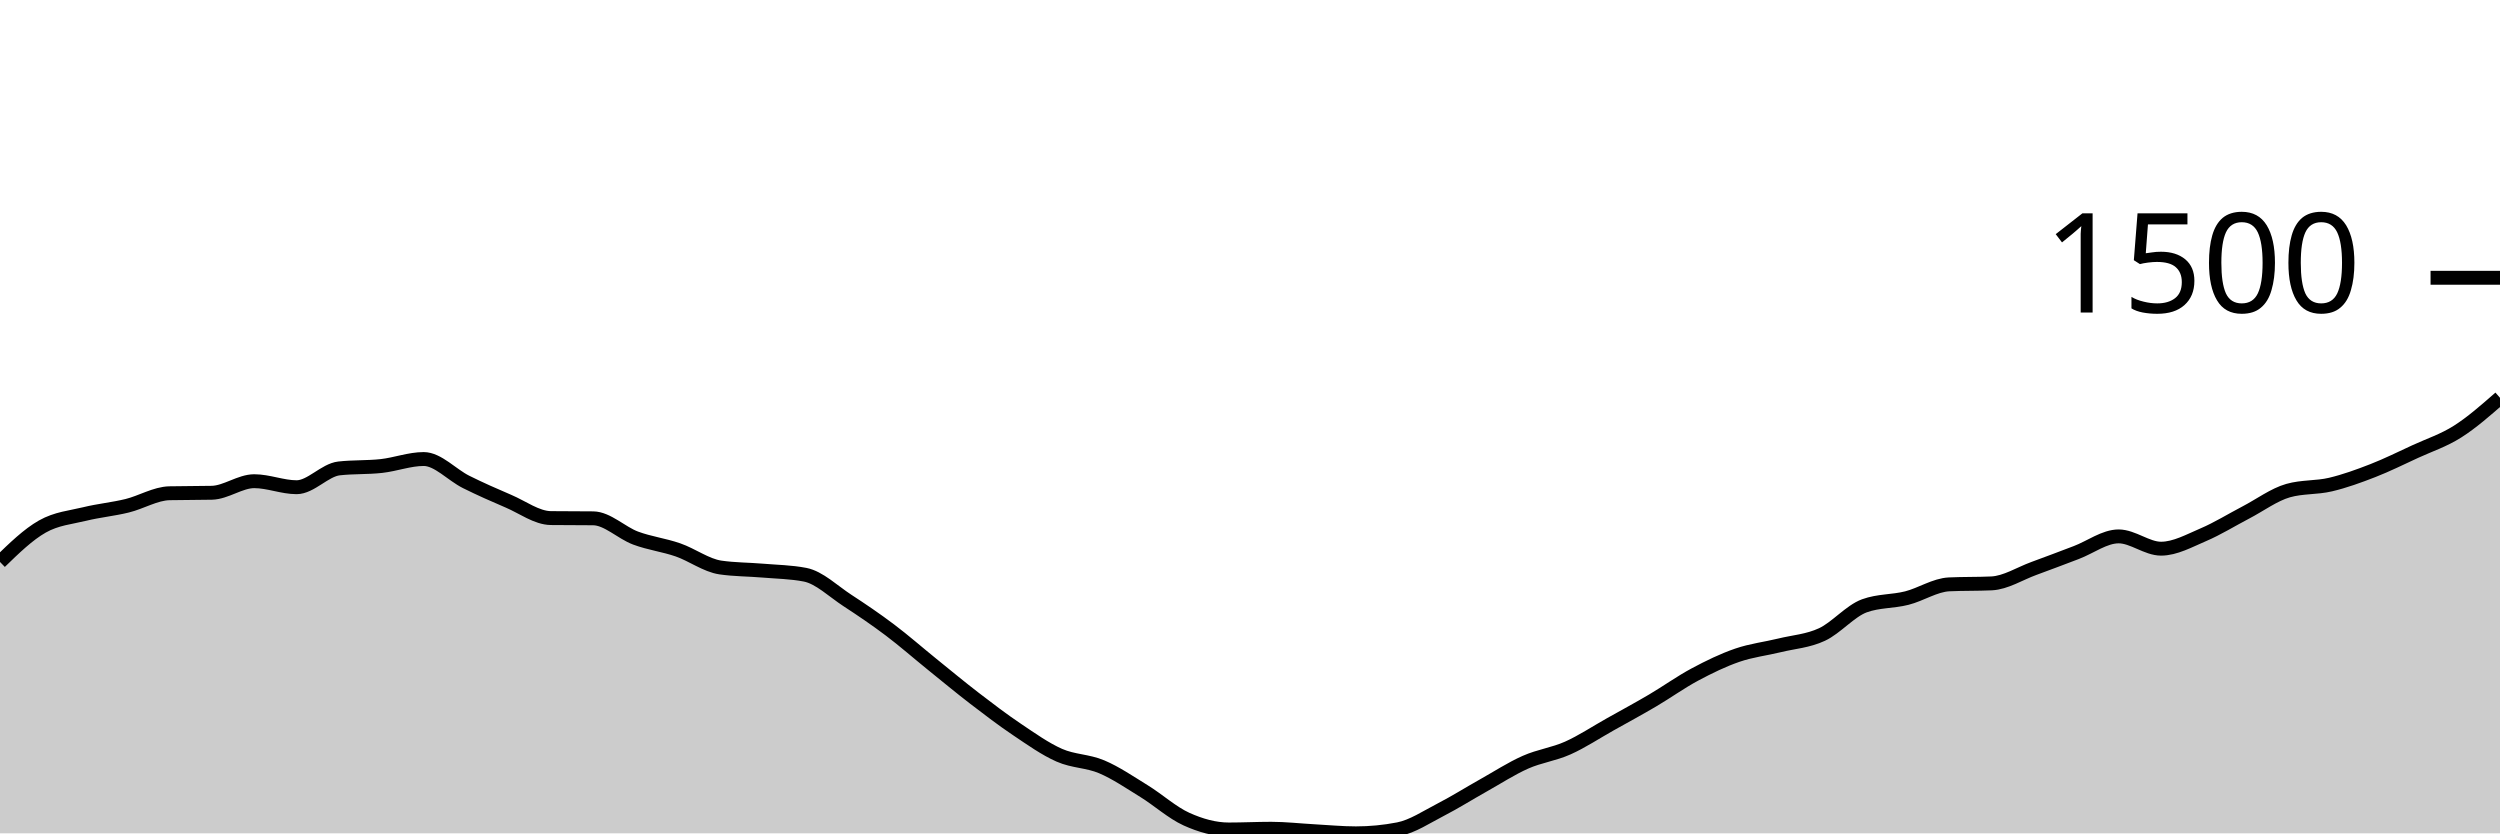
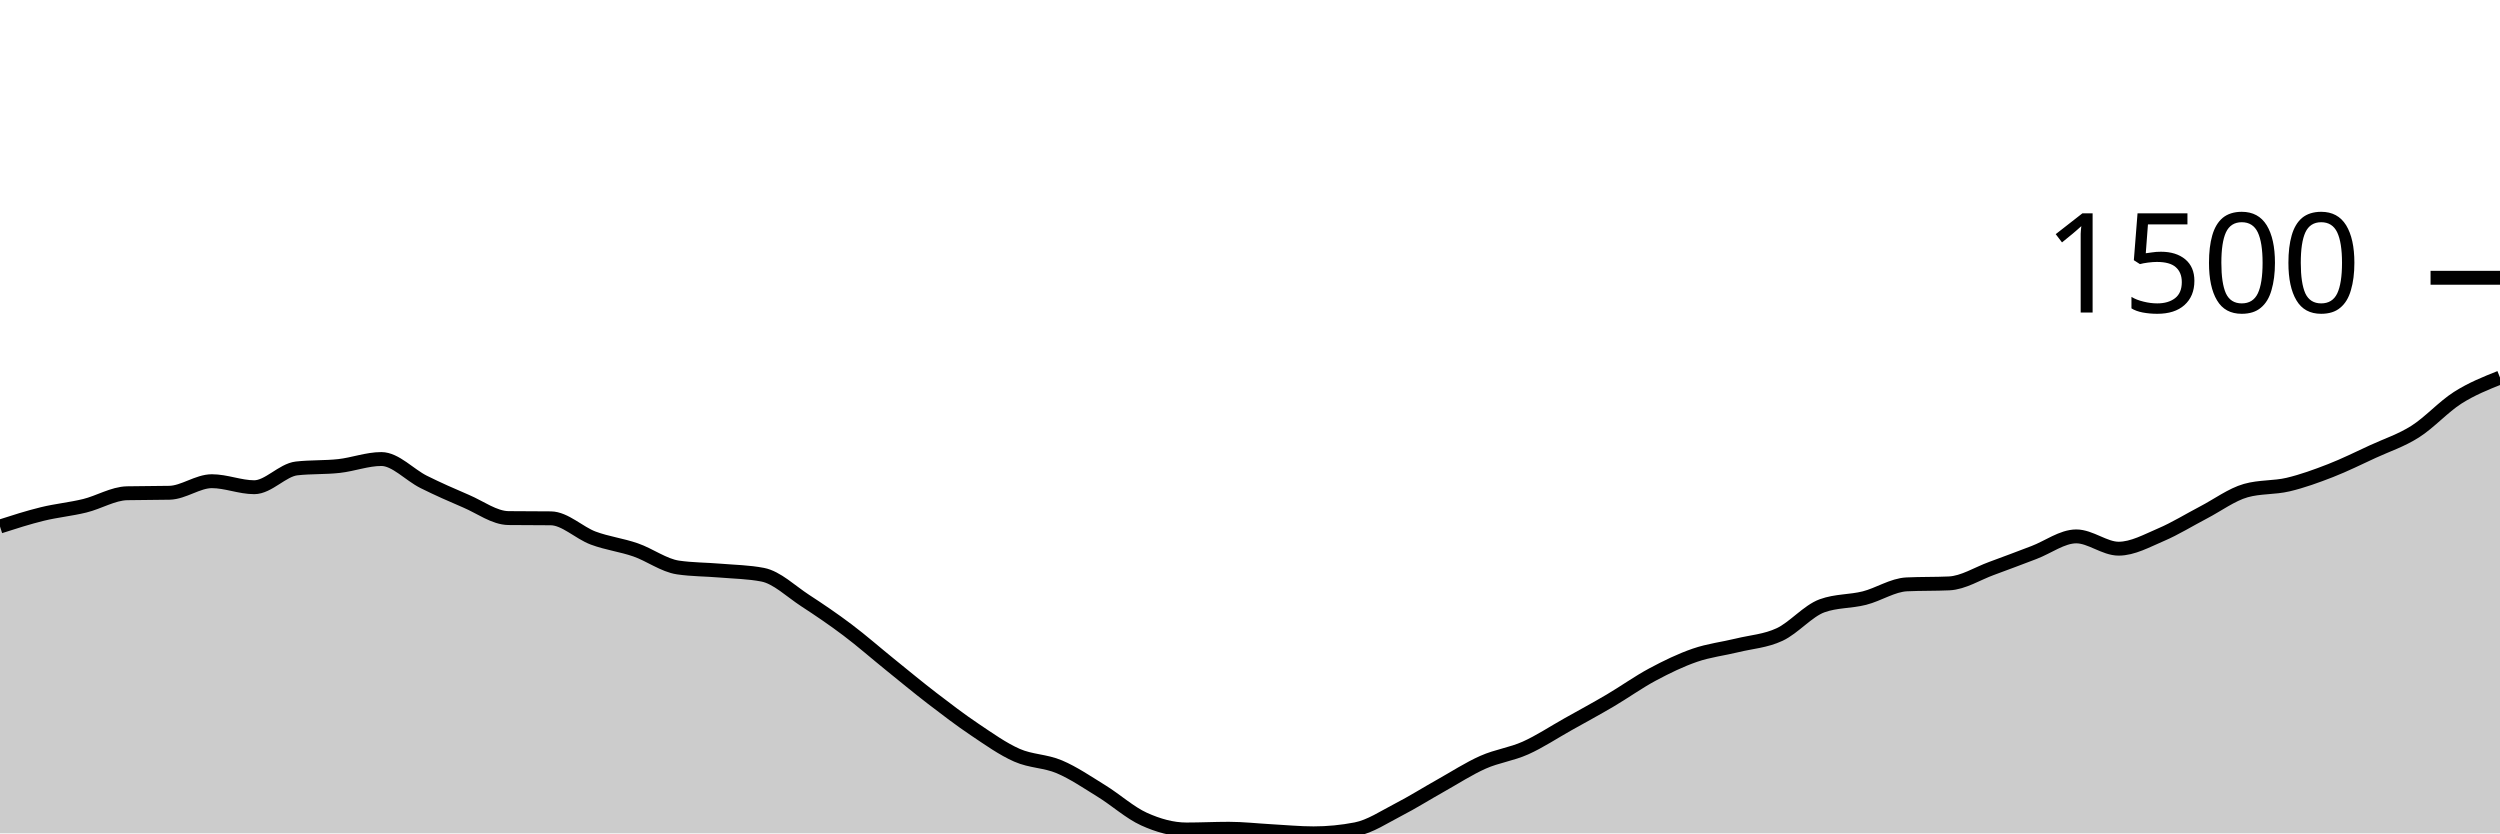
<svg xmlns="http://www.w3.org/2000/svg" viewBox="0 0 180 60">
  <g transform="translate(0,20)">
-     <path class="area" fill="rgba(0, 0, 0, 0.2)" d="M0,20.46C1.017,19.472,2.034,18.484,3.051,17.909C4.068,17.333,5.085,17.255,6.102,17.007C7.119,16.758,8.136,16.665,9.153,16.416C10.169,16.168,11.186,15.537,12.203,15.514C13.22,15.491,14.237,15.503,15.254,15.479C16.271,15.456,17.288,14.646,18.305,14.646C19.322,14.646,20.339,15.08,21.356,15.08C22.373,15.08,23.39,13.842,24.407,13.727C25.424,13.611,26.441,13.666,27.458,13.553C28.475,13.44,29.492,13.05,30.508,13.05C31.525,13.05,32.542,14.192,33.559,14.698C34.576,15.205,35.593,15.653,36.61,16.087C37.627,16.521,38.644,17.29,39.661,17.302C40.678,17.313,41.695,17.307,42.712,17.319C43.729,17.33,44.746,18.363,45.763,18.742C46.78,19.121,47.797,19.239,48.814,19.592C49.831,19.945,50.847,20.709,51.864,20.859C52.881,21.009,53.898,20.998,54.915,21.085C55.932,21.171,56.949,21.183,57.966,21.38C58.983,21.576,60,22.574,61.017,23.236C62.034,23.899,63.051,24.587,64.068,25.354C65.085,26.12,66.102,27.014,67.119,27.835C68.136,28.657,69.153,29.501,70.169,30.282C71.186,31.063,72.203,31.838,73.22,32.521C74.237,33.203,75.254,33.929,76.271,34.377C77.288,34.826,78.305,34.779,79.322,35.21C80.339,35.641,81.356,36.336,82.373,36.963C83.39,37.591,84.407,38.516,85.424,38.976C86.441,39.436,87.458,39.722,88.475,39.722C89.492,39.722,90.508,39.67,91.525,39.67C92.542,39.67,93.559,39.789,94.576,39.844C95.593,39.899,96.61,40,97.627,40C98.644,40,99.661,39.902,100.678,39.705C101.695,39.508,102.712,38.823,103.729,38.299C104.746,37.776,105.763,37.134,106.78,36.564C107.797,35.994,108.814,35.332,109.831,34.881C110.847,34.43,111.864,34.311,112.881,33.857C113.898,33.403,114.915,32.726,115.932,32.156C116.949,31.586,117.966,31.037,118.983,30.438C120,29.839,121.017,29.108,122.034,28.564C123.051,28.02,124.068,27.526,125.085,27.176C126.102,26.826,127.119,26.713,128.136,26.464C129.153,26.215,130.169,26.158,131.186,25.683C132.203,25.209,133.22,23.988,134.237,23.618C135.254,23.248,136.271,23.32,137.288,23.063C138.305,22.805,139.322,22.12,140.339,22.074C141.356,22.027,142.373,22.051,143.39,22.004C144.407,21.958,145.424,21.299,146.441,20.928C147.458,20.558,148.475,20.168,149.492,19.783C150.508,19.398,151.525,18.62,152.542,18.62C153.559,18.62,154.576,19.505,155.593,19.505C156.61,19.505,157.627,18.933,158.644,18.499C159.661,18.065,160.678,17.432,161.695,16.902C162.712,16.373,163.729,15.612,164.746,15.323C165.763,15.034,166.78,15.129,167.797,14.889C168.814,14.649,169.831,14.279,170.847,13.883C171.864,13.487,172.881,12.98,173.898,12.512C174.915,12.043,175.932,11.717,176.949,11.072C177.966,10.427,178.983,9.534,180,8.642L180,40C178.983,40,177.966,40,176.949,40C175.932,40,174.915,40,173.898,40C172.881,40,171.864,40,170.847,40C169.831,40,168.814,40,167.797,40C166.78,40,165.763,40,164.746,40C163.729,40,162.712,40,161.695,40C160.678,40,159.661,40,158.644,40C157.627,40,156.61,40,155.593,40C154.576,40,153.559,40,152.542,40C151.525,40,150.508,40,149.492,40C148.475,40,147.458,40,146.441,40C145.424,40,144.407,40,143.39,40C142.373,40,141.356,40,140.339,40C139.322,40,138.305,40,137.288,40C136.271,40,135.254,40,134.237,40C133.22,40,132.203,40,131.186,40C130.169,40,129.153,40,128.136,40C127.119,40,126.102,40,125.085,40C124.068,40,123.051,40,122.034,40C121.017,40,120,40,118.983,40C117.966,40,116.949,40,115.932,40C114.915,40,113.898,40,112.881,40C111.864,40,110.847,40,109.831,40C108.814,40,107.797,40,106.78,40C105.763,40,104.746,40,103.729,40C102.712,40,101.695,40,100.678,40C99.661,40,98.644,40,97.627,40C96.61,40,95.593,40,94.576,40C93.559,40,92.542,40,91.525,40C90.508,40,89.492,40,88.475,40C87.458,40,86.441,40,85.424,40C84.407,40,83.39,40,82.373,40C81.356,40,80.339,40,79.322,40C78.305,40,77.288,40,76.271,40C75.254,40,74.237,40,73.22,40C72.203,40,71.186,40,70.169,40C69.153,40,68.136,40,67.119,40C66.102,40,65.085,40,64.068,40C63.051,40,62.034,40,61.017,40C60,40,58.983,40,57.966,40C56.949,40,55.932,40,54.915,40C53.898,40,52.881,40,51.864,40C50.847,40,49.831,40,48.814,40C47.797,40,46.78,40,45.763,40C44.746,40,43.729,40,42.712,40C41.695,40,40.678,40,39.661,40C38.644,40,37.627,40,36.61,40C35.593,40,34.576,40,33.559,40C32.542,40,31.525,40,30.508,40C29.492,40,28.475,40,27.458,40C26.441,40,25.424,40,24.407,40C23.39,40,22.373,40,21.356,40C20.339,40,19.322,40,18.305,40C17.288,40,16.271,40,15.254,40C14.237,40,13.22,40,12.203,40C11.186,40,10.169,40,9.153,40C8.136,40,7.119,40,6.102,40C5.085,40,4.068,40,3.051,40C2.034,40,1.017,40,0,40Z" />
-     <path class="line" stroke="black" fill="none" d="M0,20.46C1.017,19.472,2.034,18.484,3.051,17.909C4.068,17.333,5.085,17.255,6.102,17.007C7.119,16.758,8.136,16.665,9.153,16.416C10.169,16.168,11.186,15.537,12.203,15.514C13.22,15.491,14.237,15.503,15.254,15.479C16.271,15.456,17.288,14.646,18.305,14.646C19.322,14.646,20.339,15.08,21.356,15.08C22.373,15.08,23.39,13.842,24.407,13.727C25.424,13.611,26.441,13.666,27.458,13.553C28.475,13.44,29.492,13.05,30.508,13.05C31.525,13.05,32.542,14.192,33.559,14.698C34.576,15.205,35.593,15.653,36.61,16.087C37.627,16.521,38.644,17.29,39.661,17.302C40.678,17.313,41.695,17.307,42.712,17.319C43.729,17.33,44.746,18.363,45.763,18.742C46.78,19.121,47.797,19.239,48.814,19.592C49.831,19.945,50.847,20.709,51.864,20.859C52.881,21.009,53.898,20.998,54.915,21.085C55.932,21.171,56.949,21.183,57.966,21.38C58.983,21.576,60,22.574,61.017,23.236C62.034,23.899,63.051,24.587,64.068,25.354C65.085,26.12,66.102,27.014,67.119,27.835C68.136,28.657,69.153,29.501,70.169,30.282C71.186,31.063,72.203,31.838,73.22,32.521C74.237,33.203,75.254,33.929,76.271,34.377C77.288,34.826,78.305,34.779,79.322,35.21C80.339,35.641,81.356,36.336,82.373,36.963C83.39,37.591,84.407,38.516,85.424,38.976C86.441,39.436,87.458,39.722,88.475,39.722C89.492,39.722,90.508,39.67,91.525,39.67C92.542,39.67,93.559,39.789,94.576,39.844C95.593,39.899,96.61,40,97.627,40C98.644,40,99.661,39.902,100.678,39.705C101.695,39.508,102.712,38.823,103.729,38.299C104.746,37.776,105.763,37.134,106.78,36.564C107.797,35.994,108.814,35.332,109.831,34.881C110.847,34.43,111.864,34.311,112.881,33.857C113.898,33.403,114.915,32.726,115.932,32.156C116.949,31.586,117.966,31.037,118.983,30.438C120,29.839,121.017,29.108,122.034,28.564C123.051,28.02,124.068,27.526,125.085,27.176C126.102,26.826,127.119,26.713,128.136,26.464C129.153,26.215,130.169,26.158,131.186,25.683C132.203,25.209,133.22,23.988,134.237,23.618C135.254,23.248,136.271,23.32,137.288,23.063C138.305,22.805,139.322,22.12,140.339,22.074C141.356,22.027,142.373,22.051,143.39,22.004C144.407,21.958,145.424,21.299,146.441,20.928C147.458,20.558,148.475,20.168,149.492,19.783C150.508,19.398,151.525,18.62,152.542,18.62C153.559,18.62,154.576,19.505,155.593,19.505C156.61,19.505,157.627,18.933,158.644,18.499C159.661,18.065,160.678,17.432,161.695,16.902C162.712,16.373,163.729,15.612,164.746,15.323C165.763,15.034,166.78,15.129,167.797,14.889C168.814,14.649,169.831,14.279,170.847,13.883C171.864,13.487,172.881,12.98,173.898,12.512C174.915,12.043,175.932,11.717,176.949,11.072C177.966,10.427,178.983,9.534,180,8.642" />
+     <path class="area" fill="rgba(0, 0, 0, 0.2)" d="M0,17.909C1.017,17.582,2.034,17.255,3.051,17.007C4.068,16.758,5.085,16.665,6.102,16.416C7.119,16.168,8.136,15.537,9.153,15.514C10.169,15.491,11.186,15.503,12.203,15.479C13.22,15.456,14.237,14.646,15.254,14.646C16.271,14.646,17.288,15.08,18.305,15.08C19.322,15.08,20.339,13.842,21.356,13.727C22.373,13.611,23.39,13.666,24.407,13.553C25.424,13.44,26.441,13.05,27.458,13.05C28.475,13.05,29.492,14.192,30.508,14.698C31.525,15.205,32.542,15.653,33.559,16.087C34.576,16.521,35.593,17.29,36.61,17.302C37.627,17.313,38.644,17.307,39.661,17.319C40.678,17.33,41.695,18.363,42.712,18.742C43.729,19.121,44.746,19.239,45.763,19.592C46.78,19.945,47.797,20.709,48.814,20.859C49.831,21.009,50.847,20.998,51.864,21.085C52.881,21.171,53.898,21.183,54.915,21.38C55.932,21.576,56.949,22.574,57.966,23.236C58.983,23.899,60,24.587,61.017,25.354C62.034,26.12,63.051,27.014,64.068,27.835C65.085,28.657,66.102,29.501,67.119,30.282C68.136,31.063,69.153,31.838,70.169,32.521C71.186,33.203,72.203,33.929,73.22,34.377C74.237,34.826,75.254,34.779,76.271,35.21C77.288,35.641,78.305,36.336,79.322,36.963C80.339,37.591,81.356,38.516,82.373,38.976C83.39,39.436,84.407,39.722,85.424,39.722C86.441,39.722,87.458,39.67,88.475,39.67C89.492,39.67,90.508,39.789,91.525,39.844C92.542,39.899,93.559,40,94.576,40C95.593,40,96.61,39.902,97.627,39.705C98.644,39.508,99.661,38.823,100.678,38.299C101.695,37.776,102.712,37.134,103.729,36.564C104.746,35.994,105.763,35.332,106.78,34.881C107.797,34.43,108.814,34.311,109.831,33.857C110.847,33.403,111.864,32.726,112.881,32.156C113.898,31.586,114.915,31.037,115.932,30.438C116.949,29.839,117.966,29.108,118.983,28.564C120,28.02,121.017,27.526,122.034,27.176C123.051,26.826,124.068,26.713,125.085,26.464C126.102,26.215,127.119,26.158,128.136,25.683C129.153,25.209,130.169,23.988,131.186,23.618C132.203,23.248,133.22,23.32,134.237,23.063C135.254,22.805,136.271,22.12,137.288,22.074C138.305,22.027,139.322,22.051,140.339,22.004C141.356,21.958,142.373,21.299,143.39,20.928C144.407,20.558,145.424,20.168,146.441,19.783C147.458,19.398,148.475,18.62,149.492,18.62C150.508,18.62,151.525,19.505,152.542,19.505C153.559,19.505,154.576,18.933,155.593,18.499C156.61,18.065,157.627,17.432,158.644,16.902C159.661,16.373,160.678,15.612,161.695,15.323C162.712,15.034,163.729,15.129,164.746,14.889C165.763,14.649,166.78,14.279,167.797,13.883C168.814,13.487,169.831,12.98,170.847,12.512C171.864,12.043,172.881,11.717,173.898,11.072C174.915,10.427,175.932,9.29,176.949,8.642C177.966,7.994,178.983,7.589,180,7.184L180,40C178.983,40,177.966,40,176.949,40C175.932,40,174.915,40,173.898,40C172.881,40,171.864,40,170.847,40C169.831,40,168.814,40,167.797,40C166.78,40,165.763,40,164.746,40C163.729,40,162.712,40,161.695,40C160.678,40,159.661,40,158.644,40C157.627,40,156.61,40,155.593,40C154.576,40,153.559,40,152.542,40C151.525,40,150.508,40,149.492,40C148.475,40,147.458,40,146.441,40C145.424,40,144.407,40,143.39,40C142.373,40,141.356,40,140.339,40C139.322,40,138.305,40,137.288,40C136.271,40,135.254,40,134.237,40C133.22,40,132.203,40,131.186,40C130.169,40,129.153,40,128.136,40C127.119,40,126.102,40,125.085,40C124.068,40,123.051,40,122.034,40C121.017,40,120,40,118.983,40C117.966,40,116.949,40,115.932,40C114.915,40,113.898,40,112.881,40C111.864,40,110.847,40,109.831,40C108.814,40,107.797,40,106.78,40C105.763,40,104.746,40,103.729,40C102.712,40,101.695,40,100.678,40C99.661,40,98.644,40,97.627,40C96.61,40,95.593,40,94.576,40C93.559,40,92.542,40,91.525,40C90.508,40,89.492,40,88.475,40C87.458,40,86.441,40,85.424,40C84.407,40,83.39,40,82.373,40C81.356,40,80.339,40,79.322,40C78.305,40,77.288,40,76.271,40C75.254,40,74.237,40,73.22,40C72.203,40,71.186,40,70.169,40C69.153,40,68.136,40,67.119,40C66.102,40,65.085,40,64.068,40C63.051,40,62.034,40,61.017,40C60,40,58.983,40,57.966,40C56.949,40,55.932,40,54.915,40C53.898,40,52.881,40,51.864,40C50.847,40,49.831,40,48.814,40C47.797,40,46.78,40,45.763,40C44.746,40,43.729,40,42.712,40C41.695,40,40.678,40,39.661,40C38.644,40,37.627,40,36.61,40C35.593,40,34.576,40,33.559,40C32.542,40,31.525,40,30.508,40C29.492,40,28.475,40,27.458,40C26.441,40,25.424,40,24.407,40C23.39,40,22.373,40,21.356,40C20.339,40,19.322,40,18.305,40C17.288,40,16.271,40,15.254,40C14.237,40,13.22,40,12.203,40C11.186,40,10.169,40,9.153,40C8.136,40,7.119,40,6.102,40C5.085,40,4.068,40,3.051,40C2.034,40,1.017,40,0,40Z" />
+     <path class="line" stroke="black" fill="none" d="M0,17.909C1.017,17.582,2.034,17.255,3.051,17.007C4.068,16.758,5.085,16.665,6.102,16.416C7.119,16.168,8.136,15.537,9.153,15.514C10.169,15.491,11.186,15.503,12.203,15.479C13.22,15.456,14.237,14.646,15.254,14.646C16.271,14.646,17.288,15.08,18.305,15.08C19.322,15.08,20.339,13.842,21.356,13.727C22.373,13.611,23.39,13.666,24.407,13.553C25.424,13.44,26.441,13.05,27.458,13.05C28.475,13.05,29.492,14.192,30.508,14.698C31.525,15.205,32.542,15.653,33.559,16.087C34.576,16.521,35.593,17.29,36.61,17.302C37.627,17.313,38.644,17.307,39.661,17.319C40.678,17.33,41.695,18.363,42.712,18.742C43.729,19.121,44.746,19.239,45.763,19.592C46.78,19.945,47.797,20.709,48.814,20.859C49.831,21.009,50.847,20.998,51.864,21.085C52.881,21.171,53.898,21.183,54.915,21.38C55.932,21.576,56.949,22.574,57.966,23.236C58.983,23.899,60,24.587,61.017,25.354C62.034,26.12,63.051,27.014,64.068,27.835C65.085,28.657,66.102,29.501,67.119,30.282C68.136,31.063,69.153,31.838,70.169,32.521C71.186,33.203,72.203,33.929,73.22,34.377C74.237,34.826,75.254,34.779,76.271,35.21C77.288,35.641,78.305,36.336,79.322,36.963C80.339,37.591,81.356,38.516,82.373,38.976C83.39,39.436,84.407,39.722,85.424,39.722C86.441,39.722,87.458,39.67,88.475,39.67C89.492,39.67,90.508,39.789,91.525,39.844C92.542,39.899,93.559,40,94.576,40C95.593,40,96.61,39.902,97.627,39.705C98.644,39.508,99.661,38.823,100.678,38.299C101.695,37.776,102.712,37.134,103.729,36.564C104.746,35.994,105.763,35.332,106.78,34.881C107.797,34.43,108.814,34.311,109.831,33.857C110.847,33.403,111.864,32.726,112.881,32.156C113.898,31.586,114.915,31.037,115.932,30.438C116.949,29.839,117.966,29.108,118.983,28.564C120,28.02,121.017,27.526,122.034,27.176C123.051,26.826,124.068,26.713,125.085,26.464C126.102,26.215,127.119,26.158,128.136,25.683C129.153,25.209,130.169,23.988,131.186,23.618C132.203,23.248,133.22,23.32,134.237,23.063C135.254,22.805,136.271,22.12,137.288,22.074C138.305,22.027,139.322,22.051,140.339,22.004C141.356,21.958,142.373,21.299,143.39,20.928C144.407,20.558,145.424,20.168,146.441,19.783C147.458,19.398,148.475,18.62,149.492,18.62C150.508,18.62,151.525,19.505,152.542,19.505C153.559,19.505,154.576,18.933,155.593,18.499C156.61,18.065,157.627,17.432,158.644,16.902C159.661,16.373,160.678,15.612,161.695,15.323C162.712,15.034,163.729,15.129,164.746,14.889C165.763,14.649,166.78,14.279,167.797,13.883C168.814,13.487,169.831,12.98,170.847,12.512C171.864,12.043,172.881,11.717,173.898,11.072C174.915,10.427,175.932,9.29,176.949,8.642C177.966,7.994,178.983,7.589,180,7.184" />
    <path class="axis-ceiling" stroke-width="1" stroke="black" fill="none" d="M175,0L180,0" />
    <text class="axis-ceiling-label" font-family="sans-serif" text-anchor="end" font-size="10px" x="170" y="2.5">1500</text>
  </g>
</svg>
